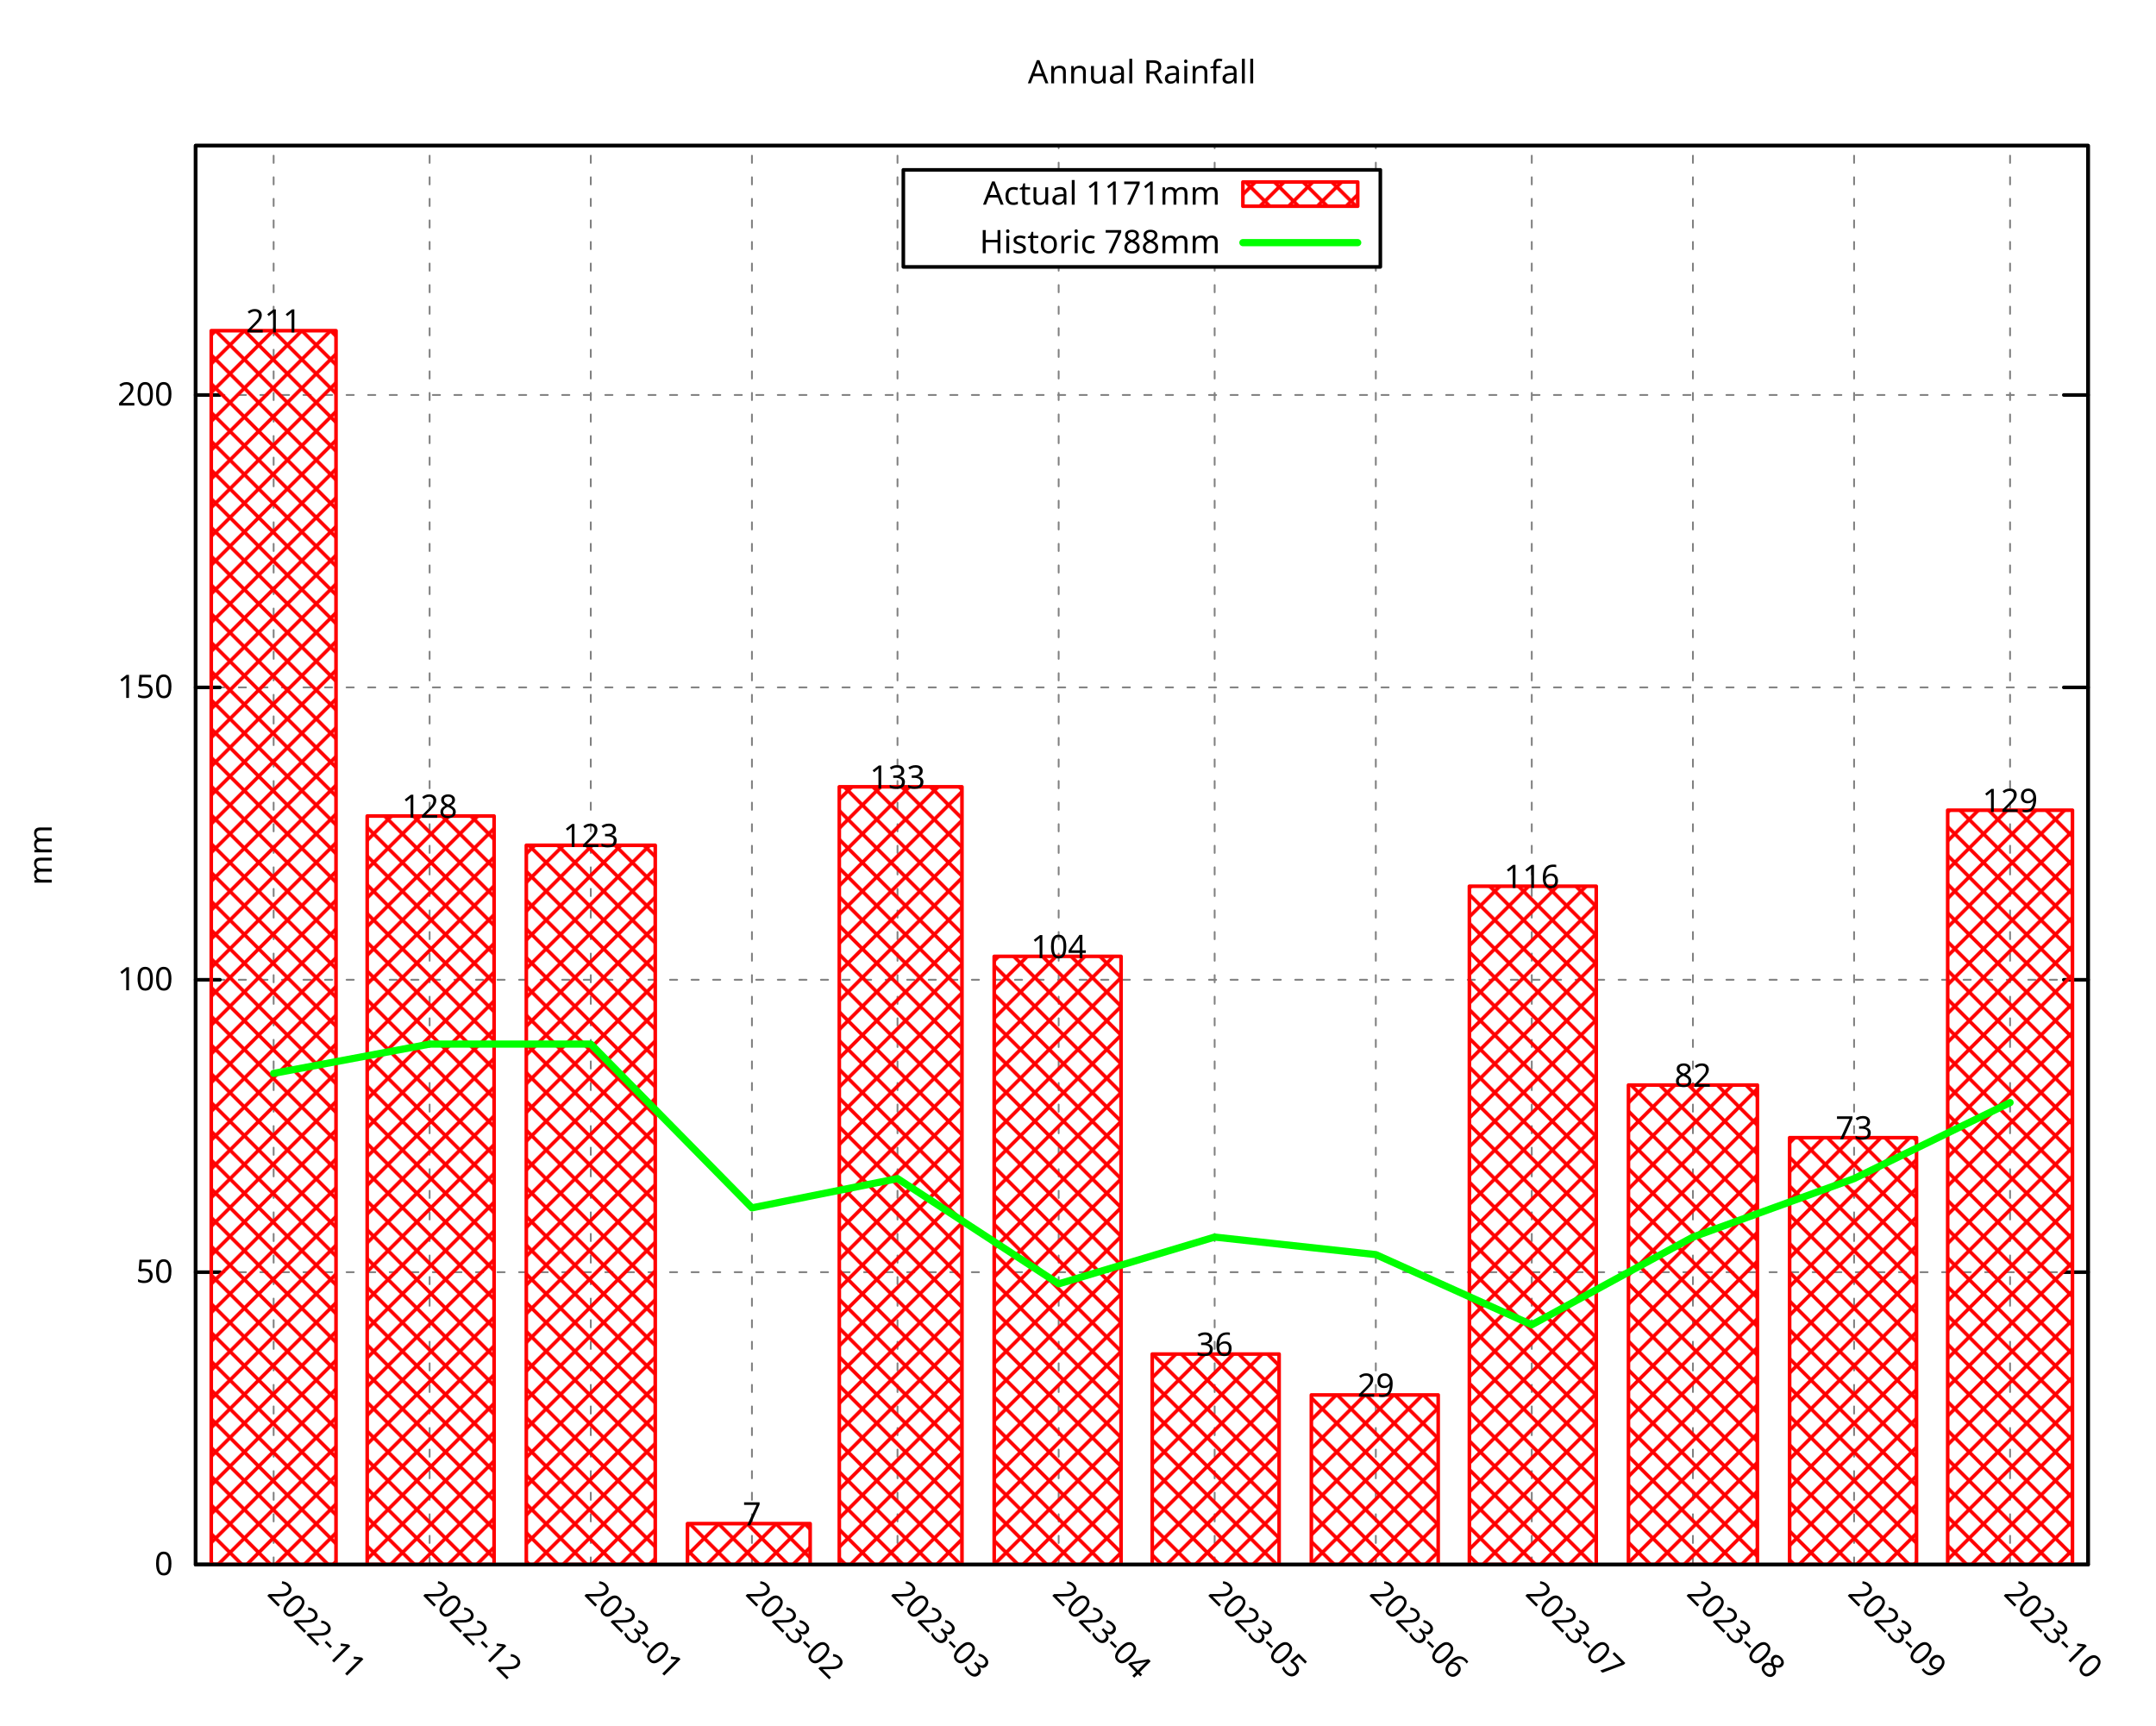
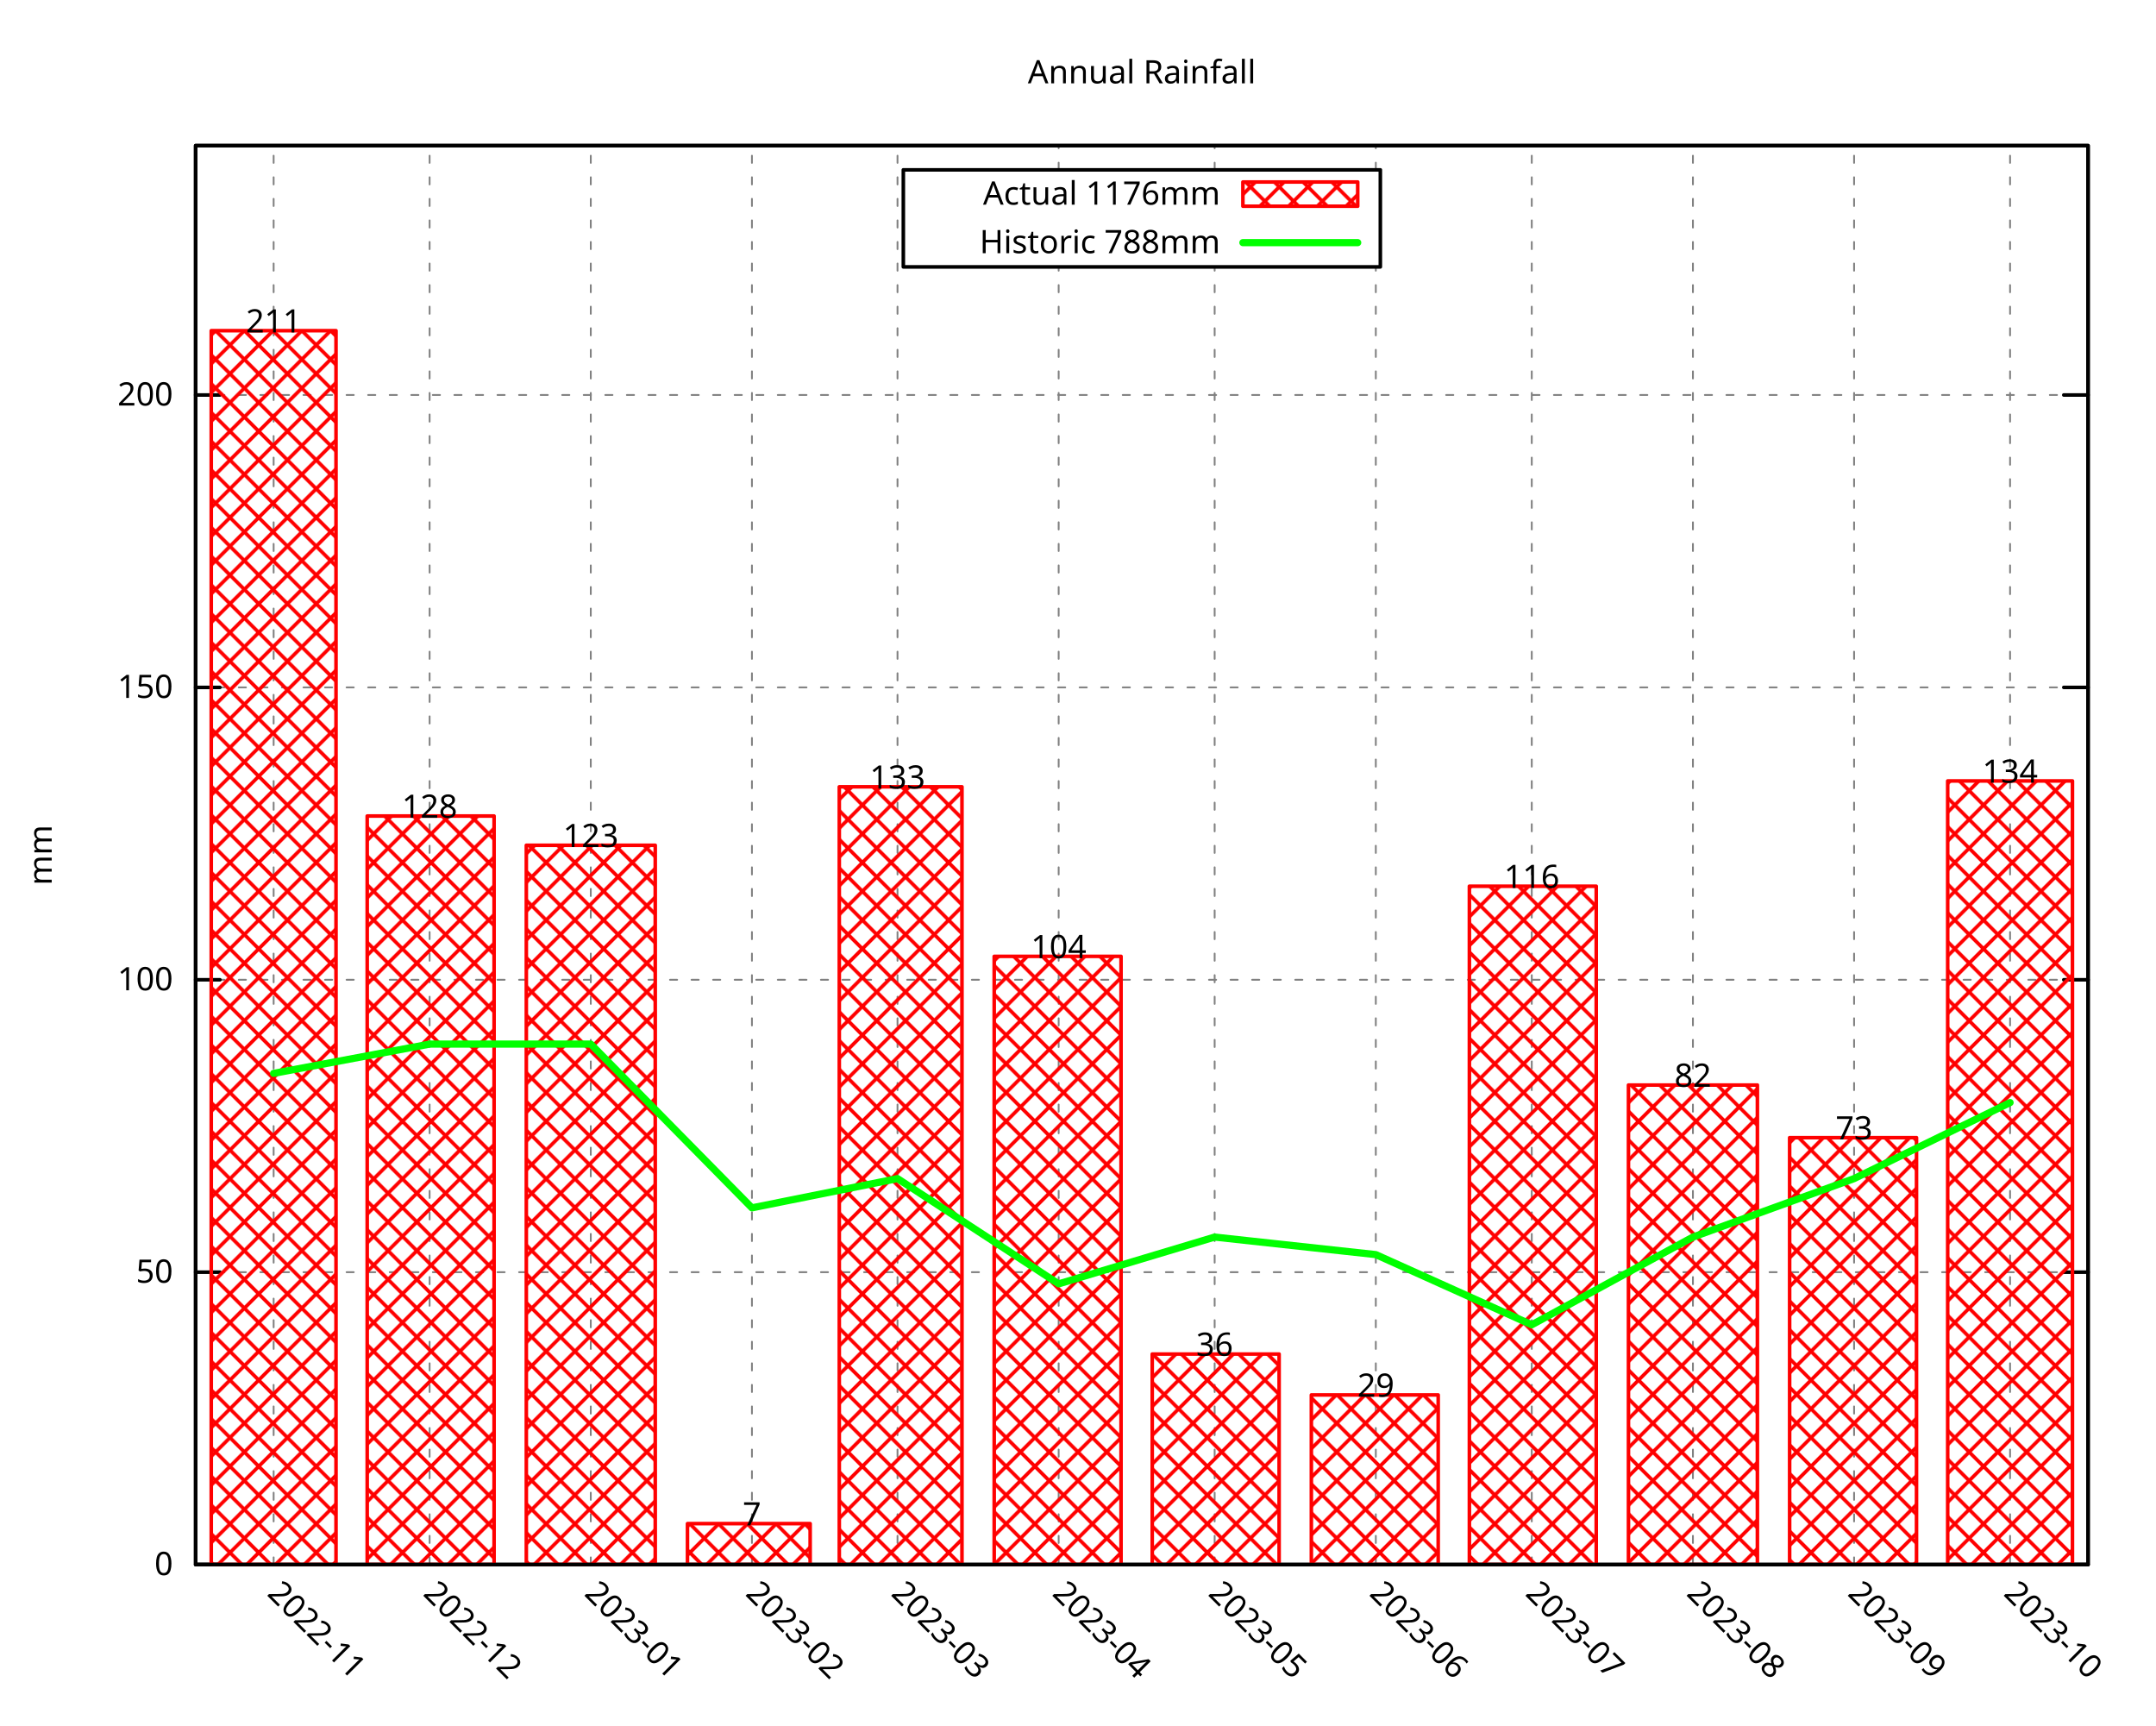
<svg xmlns="http://www.w3.org/2000/svg" xmlns:xlink="http://www.w3.org/1999/xlink" width="600" height="480" viewBox="0 0 600 480">
  <g id="gnuplot_canvas">
    <rect x="0" y="0" width="600" height="480" fill="none" />
    <defs>
      <circle id="gpDot" r="0.5" stroke-width="0.5" stroke="currentColor" />
      <path id="gpPt0" stroke-width="0.296" stroke="currentColor" d="M-1,0 h2 M0,-1 v2" />
      <path id="gpPt1" stroke-width="0.296" stroke="currentColor" d="M-1,-1 L1,1 M1,-1 L-1,1" />
      <path id="gpPt2" stroke-width="0.296" stroke="currentColor" d="M-1,0 L1,0 M0,-1 L0,1 M-1,-1 L1,1 M-1,1 L1,-1" />
      <rect id="gpPt3" stroke-width="0.296" stroke="currentColor" x="-1" y="-1" width="2" height="2" />
      <rect id="gpPt4" stroke-width="0.296" stroke="currentColor" fill="currentColor" x="-1" y="-1" width="2" height="2" />
      <circle id="gpPt5" stroke-width="0.296" stroke="currentColor" cx="0" cy="0" r="1" />
      <use xlink:href="#gpPt5" id="gpPt6" fill="currentColor" stroke="none" />
      <path id="gpPt7" stroke-width="0.296" stroke="currentColor" d="M0,-1.33 L-1.33,0.67 L1.33,0.67 z" />
      <use xlink:href="#gpPt7" id="gpPt8" fill="currentColor" stroke="none" />
      <use xlink:href="#gpPt7" id="gpPt9" stroke="currentColor" transform="rotate(180)" />
      <use xlink:href="#gpPt9" id="gpPt10" fill="currentColor" stroke="none" />
      <use xlink:href="#gpPt3" id="gpPt11" stroke="currentColor" transform="rotate(45)" />
      <use xlink:href="#gpPt11" id="gpPt12" fill="currentColor" stroke="none" />
      <path id="gpPt13" stroke-width="0.296" stroke="currentColor" d="M0,1.330 L1.265,0.411 L0.782,-1.067 L-0.782,-1.076 L-1.265,0.411 z" />
      <use xlink:href="#gpPt13" id="gpPt14" fill="currentColor" stroke="none" />
      <filter id="textbox" filterUnits="objectBoundingBox" x="0" y="0" height="1" width="1">
        <feFlood flood-color="white" flood-opacity="1" result="bgnd" />
        <feComposite in="SourceGraphic" in2="bgnd" operator="atop" />
      </filter>
      <filter id="greybox" filterUnits="objectBoundingBox" x="0" y="0" height="1" width="1">
        <feFlood flood-color="lightgrey" flood-opacity="1" result="grey" />
        <feComposite in="SourceGraphic" in2="grey" operator="atop" />
      </filter>
    </defs>
    <g fill="none" color="white" stroke="currentColor" stroke-width="1.00" stroke-linecap="round" stroke-linejoin="round">
</g>
    <g fill="none" color="black" stroke="currentColor" stroke-width="1.00" stroke-linecap="round" stroke-linejoin="round">
</g>
    <g fill="none" color="black" stroke="black" stroke-width="0.50" stroke-linecap="round" stroke-linejoin="round">
</g>
    <g fill="none" color="gray" stroke="currentColor" stroke-width="0.50" stroke-linecap="round" stroke-linejoin="round">
      <path stroke="gray" stroke-dasharray="2,4" class="gridline" d="M54.45,435.32 L581.09,435.32  " />
    </g>
    <g fill="none" color="gray" stroke="gray" stroke-width="1.00" stroke-linecap="round" stroke-linejoin="round">
</g>
    <g fill="none" color="black" stroke="currentColor" stroke-width="1.00" stroke-linecap="round" stroke-linejoin="round">
      <path stroke="black" d="M54.45,435.32 L61.20,435.32 M581.09,435.32 L574.34,435.32  " />
      <g transform="translate(48.15,438.25)" stroke="none" fill="black" font-family="Droid Sans" font-size="9.00" text-anchor="end">
        <text>
          <tspan font-family="Droid Sans"> 0</tspan>
        </text>
      </g>
    </g>
    <g fill="none" color="black" stroke="currentColor" stroke-width="1.00" stroke-linecap="round" stroke-linejoin="round">
</g>
    <g fill="none" color="black" stroke="black" stroke-width="0.50" stroke-linecap="round" stroke-linejoin="round">
</g>
    <g fill="none" color="gray" stroke="currentColor" stroke-width="0.50" stroke-linecap="round" stroke-linejoin="round">
      <path stroke="gray" stroke-dasharray="2,4" class="gridline" d="M54.45,353.97 L581.09,353.97  " />
    </g>
    <g fill="none" color="gray" stroke="gray" stroke-width="1.00" stroke-linecap="round" stroke-linejoin="round">
</g>
    <g fill="none" color="black" stroke="currentColor" stroke-width="1.00" stroke-linecap="round" stroke-linejoin="round">
      <path stroke="black" d="M54.45,353.97 L61.20,353.97 M581.09,353.97 L574.34,353.97  " />
      <g transform="translate(48.15,356.90)" stroke="none" fill="black" font-family="Droid Sans" font-size="9.00" text-anchor="end">
        <text>
          <tspan font-family="Droid Sans"> 50</tspan>
        </text>
      </g>
    </g>
    <g fill="none" color="black" stroke="currentColor" stroke-width="1.00" stroke-linecap="round" stroke-linejoin="round">
</g>
    <g fill="none" color="black" stroke="black" stroke-width="0.50" stroke-linecap="round" stroke-linejoin="round">
</g>
    <g fill="none" color="gray" stroke="currentColor" stroke-width="0.50" stroke-linecap="round" stroke-linejoin="round">
      <path stroke="gray" stroke-dasharray="2,4" class="gridline" d="M54.45,272.61 L581.09,272.61  " />
    </g>
    <g fill="none" color="gray" stroke="gray" stroke-width="1.00" stroke-linecap="round" stroke-linejoin="round">
</g>
    <g fill="none" color="black" stroke="currentColor" stroke-width="1.00" stroke-linecap="round" stroke-linejoin="round">
      <path stroke="black" d="M54.45,272.61 L61.20,272.61 M581.09,272.61 L574.34,272.61  " />
      <g transform="translate(48.15,275.54)" stroke="none" fill="black" font-family="Droid Sans" font-size="9.00" text-anchor="end">
        <text>
          <tspan font-family="Droid Sans"> 100</tspan>
        </text>
      </g>
    </g>
    <g fill="none" color="black" stroke="currentColor" stroke-width="1.00" stroke-linecap="round" stroke-linejoin="round">
</g>
    <g fill="none" color="black" stroke="black" stroke-width="0.50" stroke-linecap="round" stroke-linejoin="round">
</g>
    <g fill="none" color="gray" stroke="currentColor" stroke-width="0.50" stroke-linecap="round" stroke-linejoin="round">
      <path stroke="gray" stroke-dasharray="2,4" class="gridline" d="M54.45,191.26 L581.09,191.26  " />
    </g>
    <g fill="none" color="gray" stroke="gray" stroke-width="1.00" stroke-linecap="round" stroke-linejoin="round">
</g>
    <g fill="none" color="black" stroke="currentColor" stroke-width="1.00" stroke-linecap="round" stroke-linejoin="round">
      <path stroke="black" d="M54.45,191.26 L61.20,191.26 M581.09,191.26 L574.34,191.26  " />
      <g transform="translate(48.15,194.19)" stroke="none" fill="black" font-family="Droid Sans" font-size="9.00" text-anchor="end">
        <text>
          <tspan font-family="Droid Sans"> 150</tspan>
        </text>
      </g>
    </g>
    <g fill="none" color="black" stroke="currentColor" stroke-width="1.00" stroke-linecap="round" stroke-linejoin="round">
</g>
    <g fill="none" color="black" stroke="black" stroke-width="0.50" stroke-linecap="round" stroke-linejoin="round">
</g>
    <g fill="none" color="gray" stroke="currentColor" stroke-width="0.50" stroke-linecap="round" stroke-linejoin="round">
      <path stroke="gray" stroke-dasharray="2,4" class="gridline" d="M54.45,109.90 L581.09,109.90  " />
    </g>
    <g fill="none" color="gray" stroke="gray" stroke-width="1.00" stroke-linecap="round" stroke-linejoin="round">
</g>
    <g fill="none" color="black" stroke="currentColor" stroke-width="1.00" stroke-linecap="round" stroke-linejoin="round">
      <path stroke="black" d="M54.45,109.90 L61.20,109.90 M581.09,109.90 L574.34,109.90  " />
      <g transform="translate(48.15,112.83)" stroke="none" fill="black" font-family="Droid Sans" font-size="9.00" text-anchor="end">
        <text>
          <tspan font-family="Droid Sans"> 200</tspan>
        </text>
      </g>
    </g>
    <g fill="none" color="black" stroke="currentColor" stroke-width="1.00" stroke-linecap="round" stroke-linejoin="round">
</g>
    <g fill="none" color="black" stroke="black" stroke-width="0.50" stroke-linecap="round" stroke-linejoin="round">
</g>
    <g fill="none" color="gray" stroke="currentColor" stroke-width="0.50" stroke-linecap="round" stroke-linejoin="round">
      <path stroke="gray" stroke-dasharray="2,4" class="gridline" d="M76.15,435.32 L76.15,40.51  " />
    </g>
    <g fill="none" color="gray" stroke="gray" stroke-width="1.00" stroke-linecap="round" stroke-linejoin="round">
</g>
    <g fill="none" color="black" stroke="currentColor" stroke-width="1.00" stroke-linecap="round" stroke-linejoin="round">
      <path stroke="black" d="M76.15,435.32 M76.15,40.51  " />
      <g transform="translate(74.08,443.69) rotate(45)" stroke="none" fill="black" font-family="Droid Sans" font-size="9.00" text-anchor="start">
        <text>
          <tspan font-family="Droid Sans">2022-11</tspan>
        </text>
      </g>
    </g>
    <g fill="none" color="black" stroke="currentColor" stroke-width="1.00" stroke-linecap="round" stroke-linejoin="round">
</g>
    <g fill="none" color="black" stroke="black" stroke-width="0.50" stroke-linecap="round" stroke-linejoin="round">
</g>
    <g fill="none" color="gray" stroke="currentColor" stroke-width="0.50" stroke-linecap="round" stroke-linejoin="round">
      <path stroke="gray" stroke-dasharray="2,4" class="gridline" d="M119.56,435.32 L119.56,40.51  " />
    </g>
    <g fill="none" color="gray" stroke="gray" stroke-width="1.00" stroke-linecap="round" stroke-linejoin="round">
</g>
    <g fill="none" color="black" stroke="currentColor" stroke-width="1.00" stroke-linecap="round" stroke-linejoin="round">
      <path stroke="black" d="M119.56,435.32 M119.56,40.51  " />
      <g transform="translate(117.49,443.69) rotate(45)" stroke="none" fill="black" font-family="Droid Sans" font-size="9.00" text-anchor="start">
        <text>
          <tspan font-family="Droid Sans">2022-12</tspan>
        </text>
      </g>
    </g>
    <g fill="none" color="black" stroke="currentColor" stroke-width="1.00" stroke-linecap="round" stroke-linejoin="round">
</g>
    <g fill="none" color="black" stroke="black" stroke-width="0.50" stroke-linecap="round" stroke-linejoin="round">
</g>
    <g fill="none" color="gray" stroke="currentColor" stroke-width="0.50" stroke-linecap="round" stroke-linejoin="round">
      <path stroke="gray" stroke-dasharray="2,4" class="gridline" d="M164.41,435.32 L164.41,40.51  " />
    </g>
    <g fill="none" color="gray" stroke="gray" stroke-width="1.00" stroke-linecap="round" stroke-linejoin="round">
</g>
    <g fill="none" color="black" stroke="currentColor" stroke-width="1.00" stroke-linecap="round" stroke-linejoin="round">
      <path stroke="black" d="M164.41,435.32 M164.41,40.51  " />
      <g transform="translate(162.34,443.69) rotate(45)" stroke="none" fill="black" font-family="Droid Sans" font-size="9.00" text-anchor="start">
        <text>
          <tspan font-family="Droid Sans">2023-01</tspan>
        </text>
      </g>
    </g>
    <g fill="none" color="black" stroke="currentColor" stroke-width="1.00" stroke-linecap="round" stroke-linejoin="round">
</g>
    <g fill="none" color="black" stroke="black" stroke-width="0.50" stroke-linecap="round" stroke-linejoin="round">
</g>
    <g fill="none" color="gray" stroke="currentColor" stroke-width="0.50" stroke-linecap="round" stroke-linejoin="round">
      <path stroke="gray" stroke-dasharray="2,4" class="gridline" d="M209.26,435.32 L209.26,40.51  " />
    </g>
    <g fill="none" color="gray" stroke="gray" stroke-width="1.00" stroke-linecap="round" stroke-linejoin="round">
</g>
    <g fill="none" color="black" stroke="currentColor" stroke-width="1.00" stroke-linecap="round" stroke-linejoin="round">
      <path stroke="black" d="M209.26,435.32 M209.26,40.51  " />
      <g transform="translate(207.19,443.69) rotate(45)" stroke="none" fill="black" font-family="Droid Sans" font-size="9.00" text-anchor="start">
        <text>
          <tspan font-family="Droid Sans">2023-02</tspan>
        </text>
      </g>
    </g>
    <g fill="none" color="black" stroke="currentColor" stroke-width="1.00" stroke-linecap="round" stroke-linejoin="round">
</g>
    <g fill="none" color="black" stroke="black" stroke-width="0.50" stroke-linecap="round" stroke-linejoin="round">
</g>
    <g fill="none" color="gray" stroke="currentColor" stroke-width="0.50" stroke-linecap="round" stroke-linejoin="round">
      <path stroke="gray" stroke-dasharray="2,4" class="gridline" d="M249.77,435.32 L249.77,40.51  " />
    </g>
    <g fill="none" color="gray" stroke="gray" stroke-width="1.00" stroke-linecap="round" stroke-linejoin="round">
</g>
    <g fill="none" color="black" stroke="currentColor" stroke-width="1.00" stroke-linecap="round" stroke-linejoin="round">
      <path stroke="black" d="M249.77,435.32 M249.77,40.51  " />
      <g transform="translate(247.70,443.69) rotate(45)" stroke="none" fill="black" font-family="Droid Sans" font-size="9.00" text-anchor="start">
        <text>
          <tspan font-family="Droid Sans">2023-03</tspan>
        </text>
      </g>
    </g>
    <g fill="none" color="black" stroke="currentColor" stroke-width="1.00" stroke-linecap="round" stroke-linejoin="round">
</g>
    <g fill="none" color="black" stroke="black" stroke-width="0.50" stroke-linecap="round" stroke-linejoin="round">
</g>
    <g fill="none" color="gray" stroke="currentColor" stroke-width="0.50" stroke-linecap="round" stroke-linejoin="round">
      <path stroke="gray" stroke-dasharray="2,4" class="gridline" d="M294.62,435.32 L294.62,74.26 M294.62,47.26 L294.62,40.51  " />
    </g>
    <g fill="none" color="gray" stroke="gray" stroke-width="1.00" stroke-linecap="round" stroke-linejoin="round">
</g>
    <g fill="none" color="black" stroke="currentColor" stroke-width="1.00" stroke-linecap="round" stroke-linejoin="round">
      <path stroke="black" d="M294.62,435.32 M294.62,40.51  " />
      <g transform="translate(292.55,443.69) rotate(45)" stroke="none" fill="black" font-family="Droid Sans" font-size="9.00" text-anchor="start">
        <text>
          <tspan font-family="Droid Sans">2023-04</tspan>
        </text>
      </g>
    </g>
    <g fill="none" color="black" stroke="currentColor" stroke-width="1.00" stroke-linecap="round" stroke-linejoin="round">
</g>
    <g fill="none" color="black" stroke="black" stroke-width="0.50" stroke-linecap="round" stroke-linejoin="round">
</g>
    <g fill="none" color="gray" stroke="currentColor" stroke-width="0.50" stroke-linecap="round" stroke-linejoin="round">
      <path stroke="gray" stroke-dasharray="2,4" class="gridline" d="M338.03,435.32 L338.03,74.26 M338.03,47.26 L338.03,40.51  " />
    </g>
    <g fill="none" color="gray" stroke="gray" stroke-width="1.00" stroke-linecap="round" stroke-linejoin="round">
</g>
    <g fill="none" color="black" stroke="currentColor" stroke-width="1.00" stroke-linecap="round" stroke-linejoin="round">
      <path stroke="black" d="M338.03,435.32 M338.03,40.51  " />
      <g transform="translate(335.96,443.69) rotate(45)" stroke="none" fill="black" font-family="Droid Sans" font-size="9.00" text-anchor="start">
        <text>
          <tspan font-family="Droid Sans">2023-05</tspan>
        </text>
      </g>
    </g>
    <g fill="none" color="black" stroke="currentColor" stroke-width="1.00" stroke-linecap="round" stroke-linejoin="round">
</g>
    <g fill="none" color="black" stroke="black" stroke-width="0.50" stroke-linecap="round" stroke-linejoin="round">
</g>
    <g fill="none" color="gray" stroke="currentColor" stroke-width="0.50" stroke-linecap="round" stroke-linejoin="round">
      <path stroke="gray" stroke-dasharray="2,4" class="gridline" d="M382.88,435.32 L382.88,74.26 M382.88,47.26 L382.88,40.51  " />
    </g>
    <g fill="none" color="gray" stroke="gray" stroke-width="1.00" stroke-linecap="round" stroke-linejoin="round">
</g>
    <g fill="none" color="black" stroke="currentColor" stroke-width="1.00" stroke-linecap="round" stroke-linejoin="round">
      <path stroke="black" d="M382.88,435.32 M382.88,40.51  " />
      <g transform="translate(380.81,443.69) rotate(45)" stroke="none" fill="black" font-family="Droid Sans" font-size="9.00" text-anchor="start">
        <text>
          <tspan font-family="Droid Sans">2023-06</tspan>
        </text>
      </g>
    </g>
    <g fill="none" color="black" stroke="currentColor" stroke-width="1.00" stroke-linecap="round" stroke-linejoin="round">
</g>
    <g fill="none" color="black" stroke="black" stroke-width="0.50" stroke-linecap="round" stroke-linejoin="round">
</g>
    <g fill="none" color="gray" stroke="currentColor" stroke-width="0.50" stroke-linecap="round" stroke-linejoin="round">
      <path stroke="gray" stroke-dasharray="2,4" class="gridline" d="M426.28,435.32 L426.28,40.51  " />
    </g>
    <g fill="none" color="gray" stroke="gray" stroke-width="1.00" stroke-linecap="round" stroke-linejoin="round">
</g>
    <g fill="none" color="black" stroke="currentColor" stroke-width="1.00" stroke-linecap="round" stroke-linejoin="round">
      <path stroke="black" d="M426.28,435.32 M426.28,40.51  " />
      <g transform="translate(424.21,443.69) rotate(45)" stroke="none" fill="black" font-family="Droid Sans" font-size="9.00" text-anchor="start">
        <text>
          <tspan font-family="Droid Sans">2023-07</tspan>
        </text>
      </g>
    </g>
    <g fill="none" color="black" stroke="currentColor" stroke-width="1.00" stroke-linecap="round" stroke-linejoin="round">
</g>
    <g fill="none" color="black" stroke="black" stroke-width="0.50" stroke-linecap="round" stroke-linejoin="round">
</g>
    <g fill="none" color="gray" stroke="currentColor" stroke-width="0.50" stroke-linecap="round" stroke-linejoin="round">
      <path stroke="gray" stroke-dasharray="2,4" class="gridline" d="M471.13,435.32 L471.13,40.51  " />
    </g>
    <g fill="none" color="gray" stroke="gray" stroke-width="1.00" stroke-linecap="round" stroke-linejoin="round">
</g>
    <g fill="none" color="black" stroke="currentColor" stroke-width="1.00" stroke-linecap="round" stroke-linejoin="round">
      <path stroke="black" d="M471.13,435.32 M471.13,40.51  " />
      <g transform="translate(469.06,443.69) rotate(45)" stroke="none" fill="black" font-family="Droid Sans" font-size="9.00" text-anchor="start">
        <text>
          <tspan font-family="Droid Sans">2023-08</tspan>
        </text>
      </g>
    </g>
    <g fill="none" color="black" stroke="currentColor" stroke-width="1.00" stroke-linecap="round" stroke-linejoin="round">
</g>
    <g fill="none" color="black" stroke="black" stroke-width="0.50" stroke-linecap="round" stroke-linejoin="round">
</g>
    <g fill="none" color="gray" stroke="currentColor" stroke-width="0.50" stroke-linecap="round" stroke-linejoin="round">
      <path stroke="gray" stroke-dasharray="2,4" class="gridline" d="M515.98,435.32 L515.98,40.51  " />
    </g>
    <g fill="none" color="gray" stroke="gray" stroke-width="1.00" stroke-linecap="round" stroke-linejoin="round">
</g>
    <g fill="none" color="black" stroke="currentColor" stroke-width="1.00" stroke-linecap="round" stroke-linejoin="round">
      <path stroke="black" d="M515.98,435.32 M515.98,40.51  " />
      <g transform="translate(513.91,443.69) rotate(45)" stroke="none" fill="black" font-family="Droid Sans" font-size="9.00" text-anchor="start">
        <text>
          <tspan font-family="Droid Sans">2023-09</tspan>
        </text>
      </g>
    </g>
    <g fill="none" color="black" stroke="currentColor" stroke-width="1.00" stroke-linecap="round" stroke-linejoin="round">
</g>
    <g fill="none" color="black" stroke="black" stroke-width="0.50" stroke-linecap="round" stroke-linejoin="round">
</g>
    <g fill="none" color="gray" stroke="currentColor" stroke-width="0.50" stroke-linecap="round" stroke-linejoin="round">
      <path stroke="gray" stroke-dasharray="2,4" class="gridline" d="M559.39,435.32 L559.39,40.51  " />
    </g>
    <g fill="none" color="gray" stroke="gray" stroke-width="1.00" stroke-linecap="round" stroke-linejoin="round">
</g>
    <g fill="none" color="black" stroke="currentColor" stroke-width="1.00" stroke-linecap="round" stroke-linejoin="round">
      <path stroke="black" d="M559.39,435.32 M559.39,40.51  " />
      <g transform="translate(557.32,443.69) rotate(45)" stroke="none" fill="black" font-family="Droid Sans" font-size="9.00" text-anchor="start">
        <text>
          <tspan font-family="Droid Sans">2023-10</tspan>
        </text>
      </g>
    </g>
    <g fill="none" color="black" stroke="currentColor" stroke-width="1.00" stroke-linecap="round" stroke-linejoin="round">
</g>
    <g fill="none" color="black" stroke="currentColor" stroke-width="1.00" stroke-linecap="round" stroke-linejoin="round">
      <path stroke="black" d="M54.45,40.51 L54.45,435.32 L581.09,435.32 L581.09,40.51 L54.45,40.51 Z  " />
    </g>
    <g fill="none" color="black" stroke="currentColor" stroke-width="1.00" stroke-linecap="round" stroke-linejoin="round">
      <g transform="translate(14.39,237.92) rotate(270)" stroke="none" fill="black" font-family="Droid Sans" font-size="9.00" text-anchor="middle">
        <text>
          <tspan font-family="Droid Sans">mm</tspan>
        </text>
      </g>
    </g>
    <g fill="none" color="black" stroke="currentColor" stroke-width="1.00" stroke-linecap="round" stroke-linejoin="round">
</g>
    <g fill="none" color="black" stroke="currentColor" stroke-width="1.00" stroke-linecap="round" stroke-linejoin="round">
      <path stroke="black" d="M251.39,74.26 L251.39,47.26 L384.14,47.26 L384.14,74.26 L251.39,74.26 Z  " />
    </g>
    <g id="gnuplot_plot_1">
      <g fill="none" color="black" stroke="currentColor" stroke-width="1.00" stroke-linecap="round" stroke-linejoin="round">
        <g transform="translate(339.59,56.94)" stroke="none" fill="black" font-family="Droid Sans" font-size="9.00" text-anchor="end">
          <text>
-             <tspan font-family="Droid Sans">Actual 1171mm</tspan>
+             <tspan font-family="Droid Sans">Actual 1176mm</tspan>
          </text>
        </g>
      </g>
      <g fill="none" color="black" stroke="currentColor" stroke-width="1.00" stroke-linecap="round" stroke-linejoin="round">
        <defs>
          <pattern id="gpPat1" patternUnits="userSpaceOnUse" x="0" y="0" width="8" height="8">
            <path style="fill:none; stroke:rgb(255,0,0)" d="M0,0 L8,8 M0,8 L8,0" />
          </pattern>
        </defs>
        <g stroke="none" shape-rendering="crispEdges">
          <polygon fill="url(#gpPat1)" points="345.89,57.38 377.84,57.38 377.84,50.63 345.89,50.63 " />
        </g>
        <path stroke="rgb(255,   0,   0)" d="M345.89,57.38 L377.84,57.38 L377.84,50.64 L345.89,50.64 L345.89,57.38 Z  " />
      </g>
      <g fill="none" color="black" stroke="currentColor" stroke-width="1.00" stroke-linecap="round" stroke-linejoin="round">
        <defs>
          <pattern id="gpPat2" patternUnits="userSpaceOnUse" x="0" y="0" width="8" height="8">
            <path style="fill:none; stroke:rgb(255,0,0)" d="M0,0 L8,8 M0,8 L8,0" />
          </pattern>
        </defs>
        <g stroke="none" shape-rendering="crispEdges">
          <polygon fill="url(#gpPat2)" points="58.79,435.32 93.52,435.32 93.52,92.00 58.79,92.00 " />
        </g>
        <path stroke="rgb(255,   0,   0)" d="M58.79,435.32 L58.79,92.01 L93.51,92.01 L93.51,435.32 L58.79,435.32 Z  " />
        <g stroke="none" shape-rendering="crispEdges">
          <polygon fill="url(#gpPat2)" points="102.19,435.32 137.51,435.32 137.51,227.04 102.19,227.04 " />
        </g>
        <path stroke="rgb(255,   0,   0)" d="M102.19,435.32 L102.19,227.05 L137.50,227.05 L137.50,435.32 L102.19,435.32 Z  " />
        <g stroke="none" shape-rendering="crispEdges">
          <polygon fill="url(#gpPat2)" points="146.47,435.32 182.36,435.32 182.36,235.18 146.47,235.18 " />
        </g>
        <path stroke="rgb(255,   0,   0)" d="M146.47,435.32 L146.47,235.19 L182.35,235.19 L182.35,435.32 L146.47,435.32 Z  " />
        <g stroke="none" shape-rendering="crispEdges">
          <polygon fill="url(#gpPat2)" points="191.32,435.32 225.47,435.32 225.47,423.92 191.32,423.92 " />
        </g>
        <path stroke="rgb(255,   0,   0)" d="M191.32,435.32 L191.32,423.93 L225.46,423.93 L225.46,435.32 L191.32,435.32 Z  " />
        <g stroke="none" shape-rendering="crispEdges">
          <polygon fill="url(#gpPat2)" points="233.57,435.32 267.72,435.32 267.72,218.91 233.57,218.91 " />
        </g>
        <path stroke="rgb(255,   0,   0)" d="M233.57,435.32 L233.57,218.92 L267.71,218.92 L267.71,435.32 L233.57,435.32 Z  " />
        <g stroke="none" shape-rendering="crispEdges">
          <polygon fill="url(#gpPat2)" points="276.68,435.32 311.99,435.32 311.99,266.09 276.68,266.09 " />
        </g>
        <path stroke="rgb(255,   0,   0)" d="M276.68,435.32 L276.68,266.10 L311.98,266.10 L311.98,435.32 L276.68,435.32 Z  " />
        <g stroke="none" shape-rendering="crispEdges">
          <polygon fill="url(#gpPat2)" points="320.66,435.32 355.98,435.32 355.98,376.74 320.66,376.74 " />
        </g>
        <path stroke="rgb(255,   0,   0)" d="M320.66,435.32 L320.66,376.75 L355.97,376.75 L355.97,435.32 L320.66,435.32 Z  " />
        <g stroke="none" shape-rendering="crispEdges">
          <polygon fill="url(#gpPat2)" points="364.94,435.32 400.25,435.32 400.25,388.12 364.94,388.12 " />
        </g>
        <path stroke="rgb(255,   0,   0)" d="M364.94,435.32 L364.94,388.13 L400.24,388.13 L400.24,435.32 L364.94,435.32 Z  " />
        <g stroke="none" shape-rendering="crispEdges">
          <polygon fill="url(#gpPat2)" points="408.92,435.32 444.23,435.32 444.23,246.57 408.92,246.57 " />
        </g>
        <path stroke="rgb(255,   0,   0)" d="M408.92,435.32 L408.92,246.58 L444.22,246.58 L444.22,435.32 L408.92,435.32 Z  " />
        <g stroke="none" shape-rendering="crispEdges">
          <polygon fill="url(#gpPat2)" points="453.19,435.32 489.08,435.32 489.08,301.89 453.19,301.89 " />
        </g>
        <path stroke="rgb(255,   0,   0)" d="M453.19,435.32 L453.19,301.90 L489.07,301.90 L489.07,435.32 L453.19,435.32 Z  " />
        <g stroke="none" shape-rendering="crispEdges">
          <polygon fill="url(#gpPat2)" points="498.04,435.32 533.36,435.32 533.36,316.53 498.04,316.53 " />
        </g>
        <path stroke="rgb(255,   0,   0)" d="M498.04,435.32 L498.04,316.54 L533.35,316.54 L533.35,435.32 L498.04,435.32 Z  " />
        <g stroke="none" shape-rendering="crispEdges">
-           <polygon fill="url(#gpPat2)" points="542.03,435.32 576.76,435.32 576.76,225.42 542.03,225.42 " />
-         </g>
-         <path stroke="rgb(255,   0,   0)" d="M542.03,435.32 L542.03,225.43 L576.75,225.43 L576.75,435.32 L542.03,435.32 Z  " />
+           <polygon fill="url(#gpPat2)" points="542.03,435.32 576.76,435.32 576.76,217.28 542.03,217.28 " />
+         </g>
+         <path stroke="rgb(255,   0,   0)" d="M542.03,435.32 L542.03,217.29 L576.75,217.29 L576.75,435.32 L542.03,435.32 Z  " />
      </g>
    </g>
    <g id="gnuplot_plot_2" fill="none">
      <g fill="none" color="black" stroke="currentColor" stroke-width="1.00" stroke-linecap="round" stroke-linejoin="round">
        <g transform="translate(76.15,92.50)" stroke="none" fill="black" font-family="Droid Sans" font-size="9.00" text-anchor="middle">
          <text>
            <tspan font-family="Droid Sans">211</tspan>
          </text>
        </g>
        <g transform="translate(119.56,227.54)" stroke="none" fill="black" font-family="Droid Sans" font-size="9.00" text-anchor="middle">
          <text>
            <tspan font-family="Droid Sans">128</tspan>
          </text>
        </g>
        <g transform="translate(164.41,235.68)" stroke="none" fill="black" font-family="Droid Sans" font-size="9.00" text-anchor="middle">
          <text>
            <tspan font-family="Droid Sans">123</tspan>
          </text>
        </g>
        <g transform="translate(209.26,424.42)" stroke="none" fill="black" font-family="Droid Sans" font-size="9.00" text-anchor="middle">
          <text>
            <tspan font-family="Droid Sans">7</tspan>
          </text>
        </g>
        <g transform="translate(249.77,219.41)" stroke="none" fill="black" font-family="Droid Sans" font-size="9.00" text-anchor="middle">
          <text>
            <tspan font-family="Droid Sans">133</tspan>
          </text>
        </g>
        <g transform="translate(294.62,266.59)" stroke="none" fill="black" font-family="Droid Sans" font-size="9.00" text-anchor="middle">
          <text>
            <tspan font-family="Droid Sans">104</tspan>
          </text>
        </g>
        <g transform="translate(338.03,377.23)" stroke="none" fill="black" font-family="Droid Sans" font-size="9.00" text-anchor="middle">
          <text>
            <tspan font-family="Droid Sans">36</tspan>
          </text>
        </g>
        <g transform="translate(382.88,388.62)" stroke="none" fill="black" font-family="Droid Sans" font-size="9.00" text-anchor="middle">
          <text>
            <tspan font-family="Droid Sans">29</tspan>
          </text>
        </g>
        <g transform="translate(426.28,247.07)" stroke="none" fill="black" font-family="Droid Sans" font-size="9.00" text-anchor="middle">
          <text>
            <tspan font-family="Droid Sans">116</tspan>
          </text>
        </g>
        <g transform="translate(471.13,302.39)" stroke="none" fill="black" font-family="Droid Sans" font-size="9.00" text-anchor="middle">
          <text>
            <tspan font-family="Droid Sans">82</tspan>
          </text>
        </g>
        <g transform="translate(515.98,317.03)" stroke="none" fill="black" font-family="Droid Sans" font-size="9.00" text-anchor="middle">
          <text>
            <tspan font-family="Droid Sans">73</tspan>
          </text>
        </g>
-         <g transform="translate(559.39,225.92)" stroke="none" fill="black" font-family="Droid Sans" font-size="9.00" text-anchor="middle">
-           <text>
-             <tspan font-family="Droid Sans">129</tspan>
+         <g transform="translate(559.39,217.78)" stroke="none" fill="black" font-family="Droid Sans" font-size="9.00" text-anchor="middle">
+           <text>
+             <tspan font-family="Droid Sans">134</tspan>
          </text>
        </g>
      </g>
    </g>
    <g id="gnuplot_plot_3">
      <g fill="none" color="white" stroke="black" stroke-width="2.00" stroke-linecap="round" stroke-linejoin="round">
</g>
      <g fill="none" color="black" stroke="currentColor" stroke-width="2.00" stroke-linecap="round" stroke-linejoin="round">
        <g transform="translate(339.59,70.44)" stroke="none" fill="black" font-family="Droid Sans" font-size="9.00" text-anchor="end">
          <text>
            <tspan font-family="Droid Sans">Historic 788mm</tspan>
          </text>
        </g>
      </g>
      <g fill="none" color="black" stroke="currentColor" stroke-width="2.00" stroke-linecap="round" stroke-linejoin="round">
        <path stroke="rgb(  0, 255,   0)" d="M345.89,67.51 L377.84,67.51 M76.15,298.65 L119.56,290.51 L164.41,290.51 L209.26,336.07 L249.77,327.93 L294.62,357.22   L338.03,344.20 L382.88,349.08 L426.28,368.61 L471.13,344.20 L515.98,327.93 L559.39,306.78  " />
      </g>
    </g>
    <g fill="none" color="black" stroke="currentColor" stroke-width="2.00" stroke-linecap="round" stroke-linejoin="round">
</g>
    <g fill="none" color="black" stroke="black" stroke-width="1.00" stroke-linecap="round" stroke-linejoin="round">
</g>
    <g fill="none" color="black" stroke="currentColor" stroke-width="1.00" stroke-linecap="round" stroke-linejoin="round">
      <path stroke="black" d="M54.45,40.51 L54.45,435.32 L581.09,435.32 L581.09,40.51 L54.45,40.51 Z  " />
    </g>
    <g fill="none" color="black" stroke="currentColor" stroke-width="1.00" stroke-linecap="round" stroke-linejoin="round">
      <g transform="translate(317.77,23.19)" stroke="none" fill="black" font-family="Droid Sans" font-size="9.00" text-anchor="middle">
        <text>
          <tspan font-family="Droid Sans">Annual Rainfall</tspan>
        </text>
      </g>
    </g>
    <g fill="none" color="black" stroke="currentColor" stroke-width="1.00" stroke-linecap="round" stroke-linejoin="round">
</g>
  </g>
</svg>
